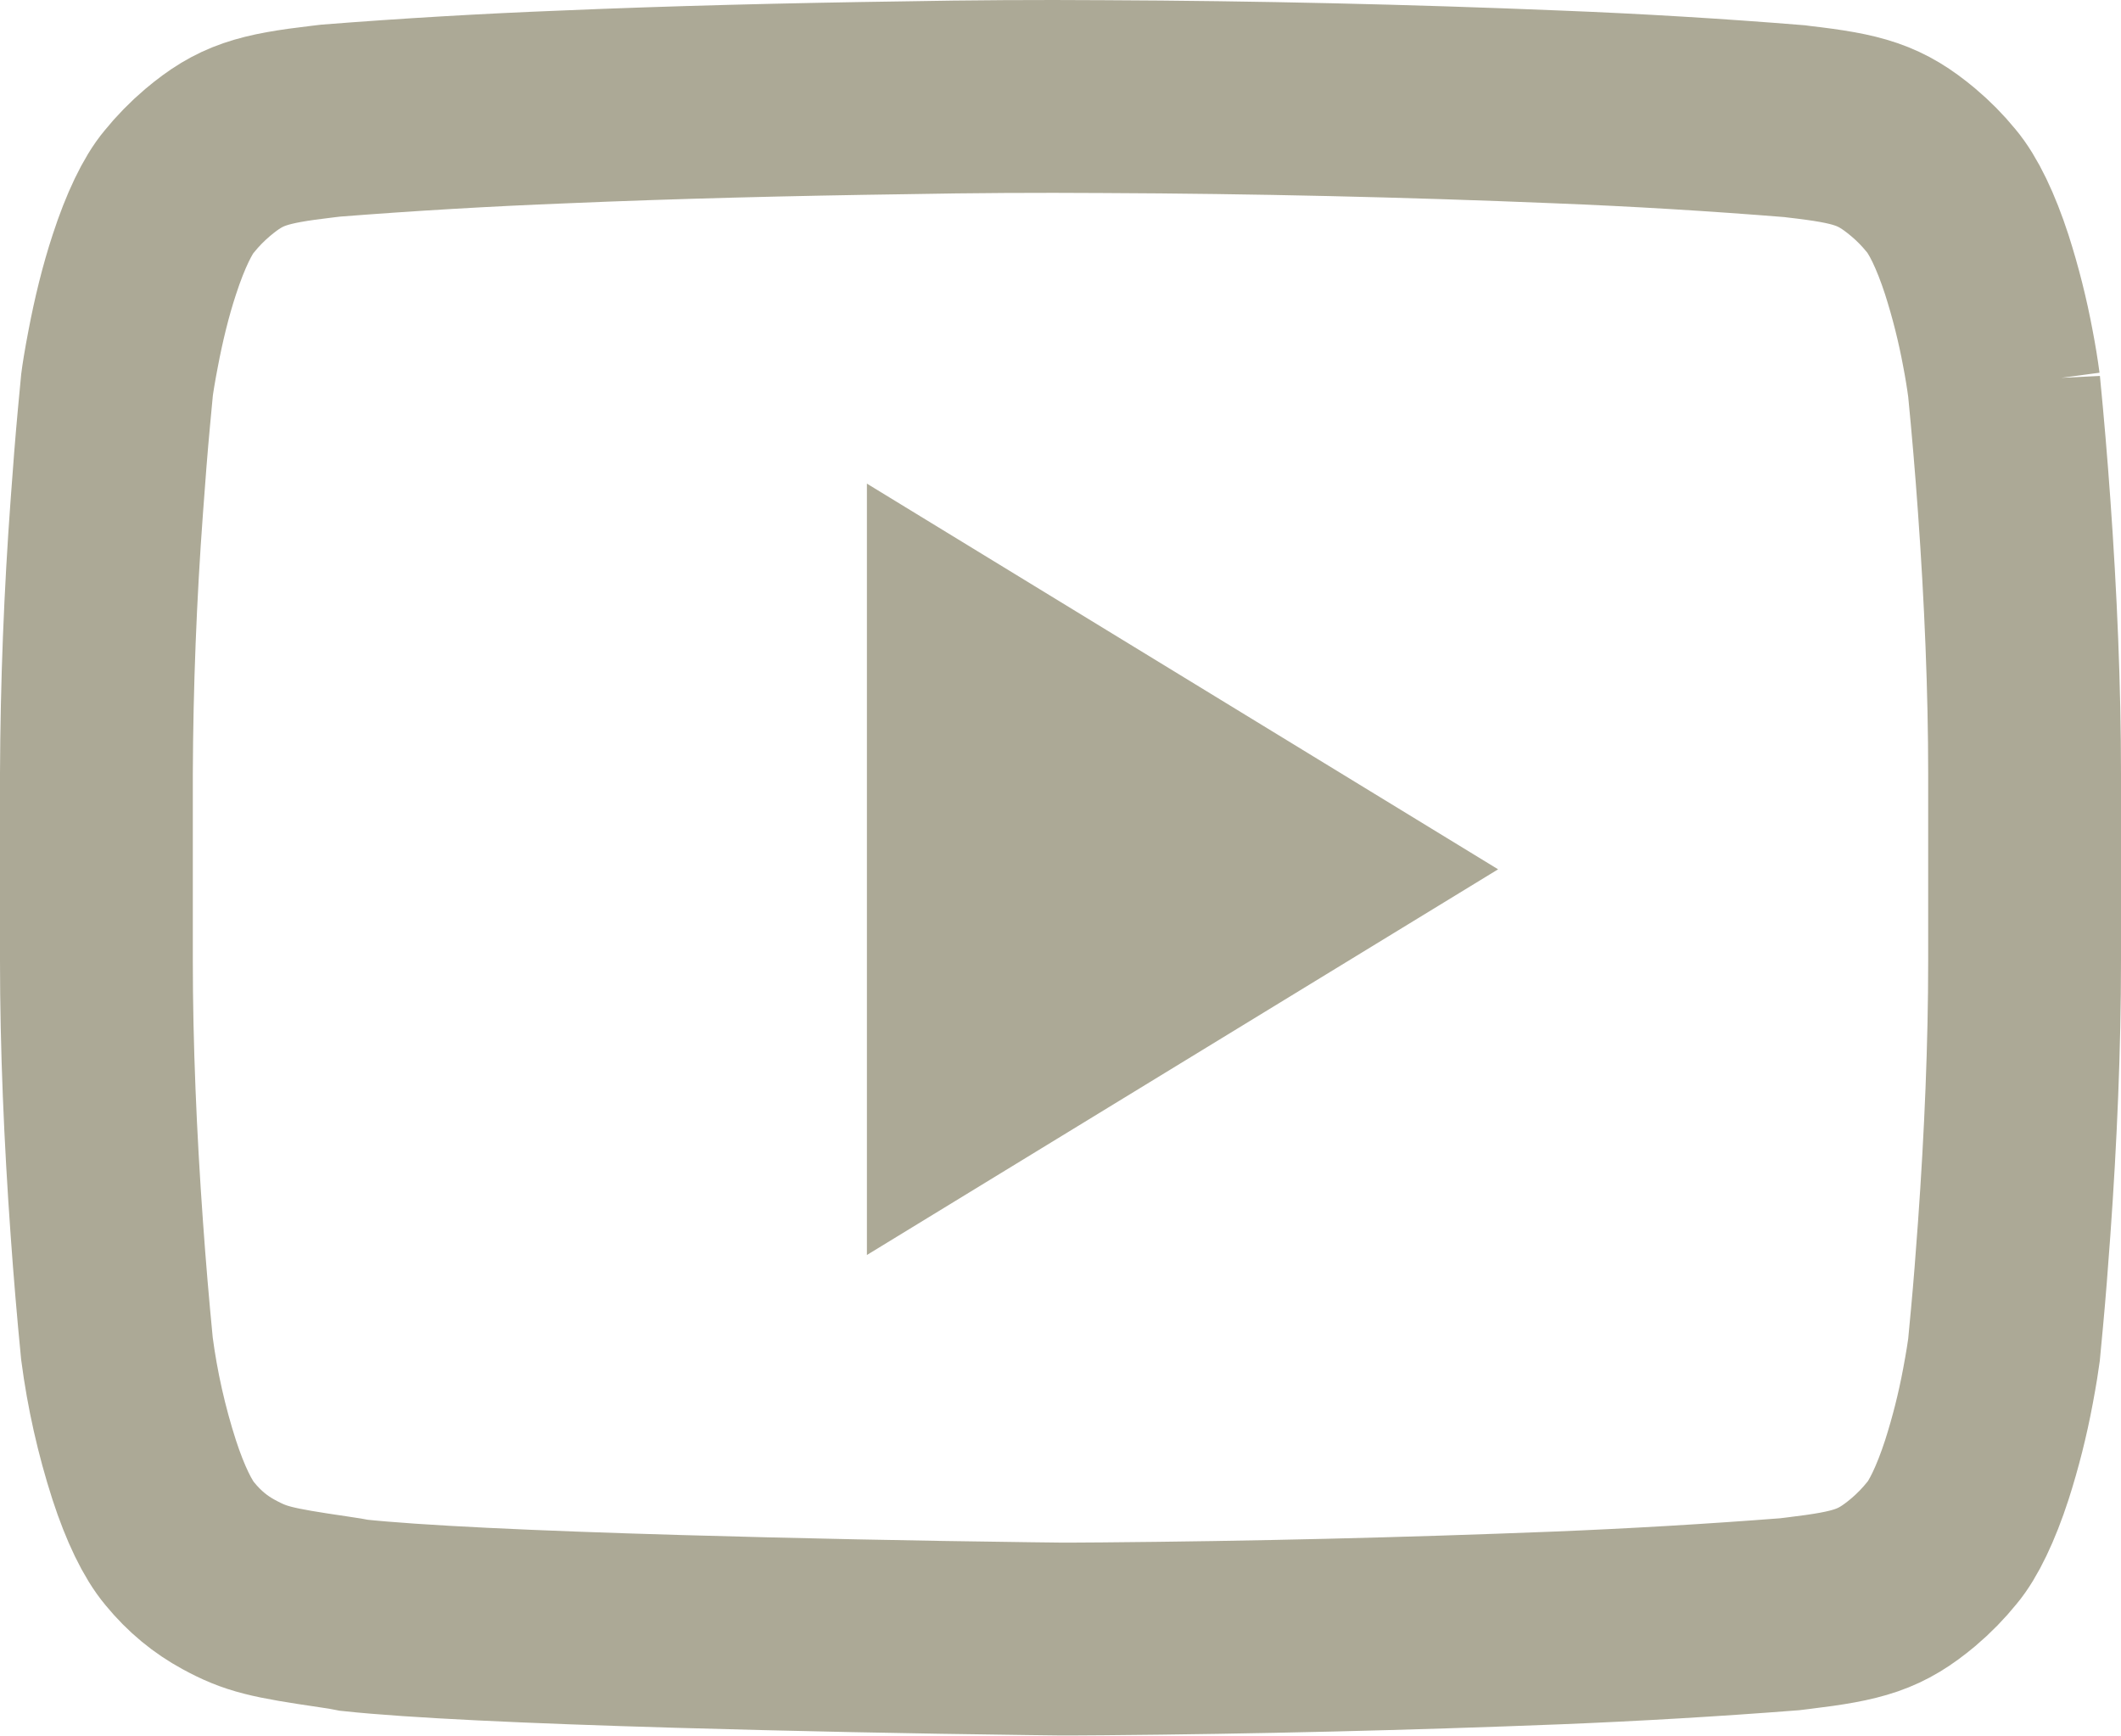
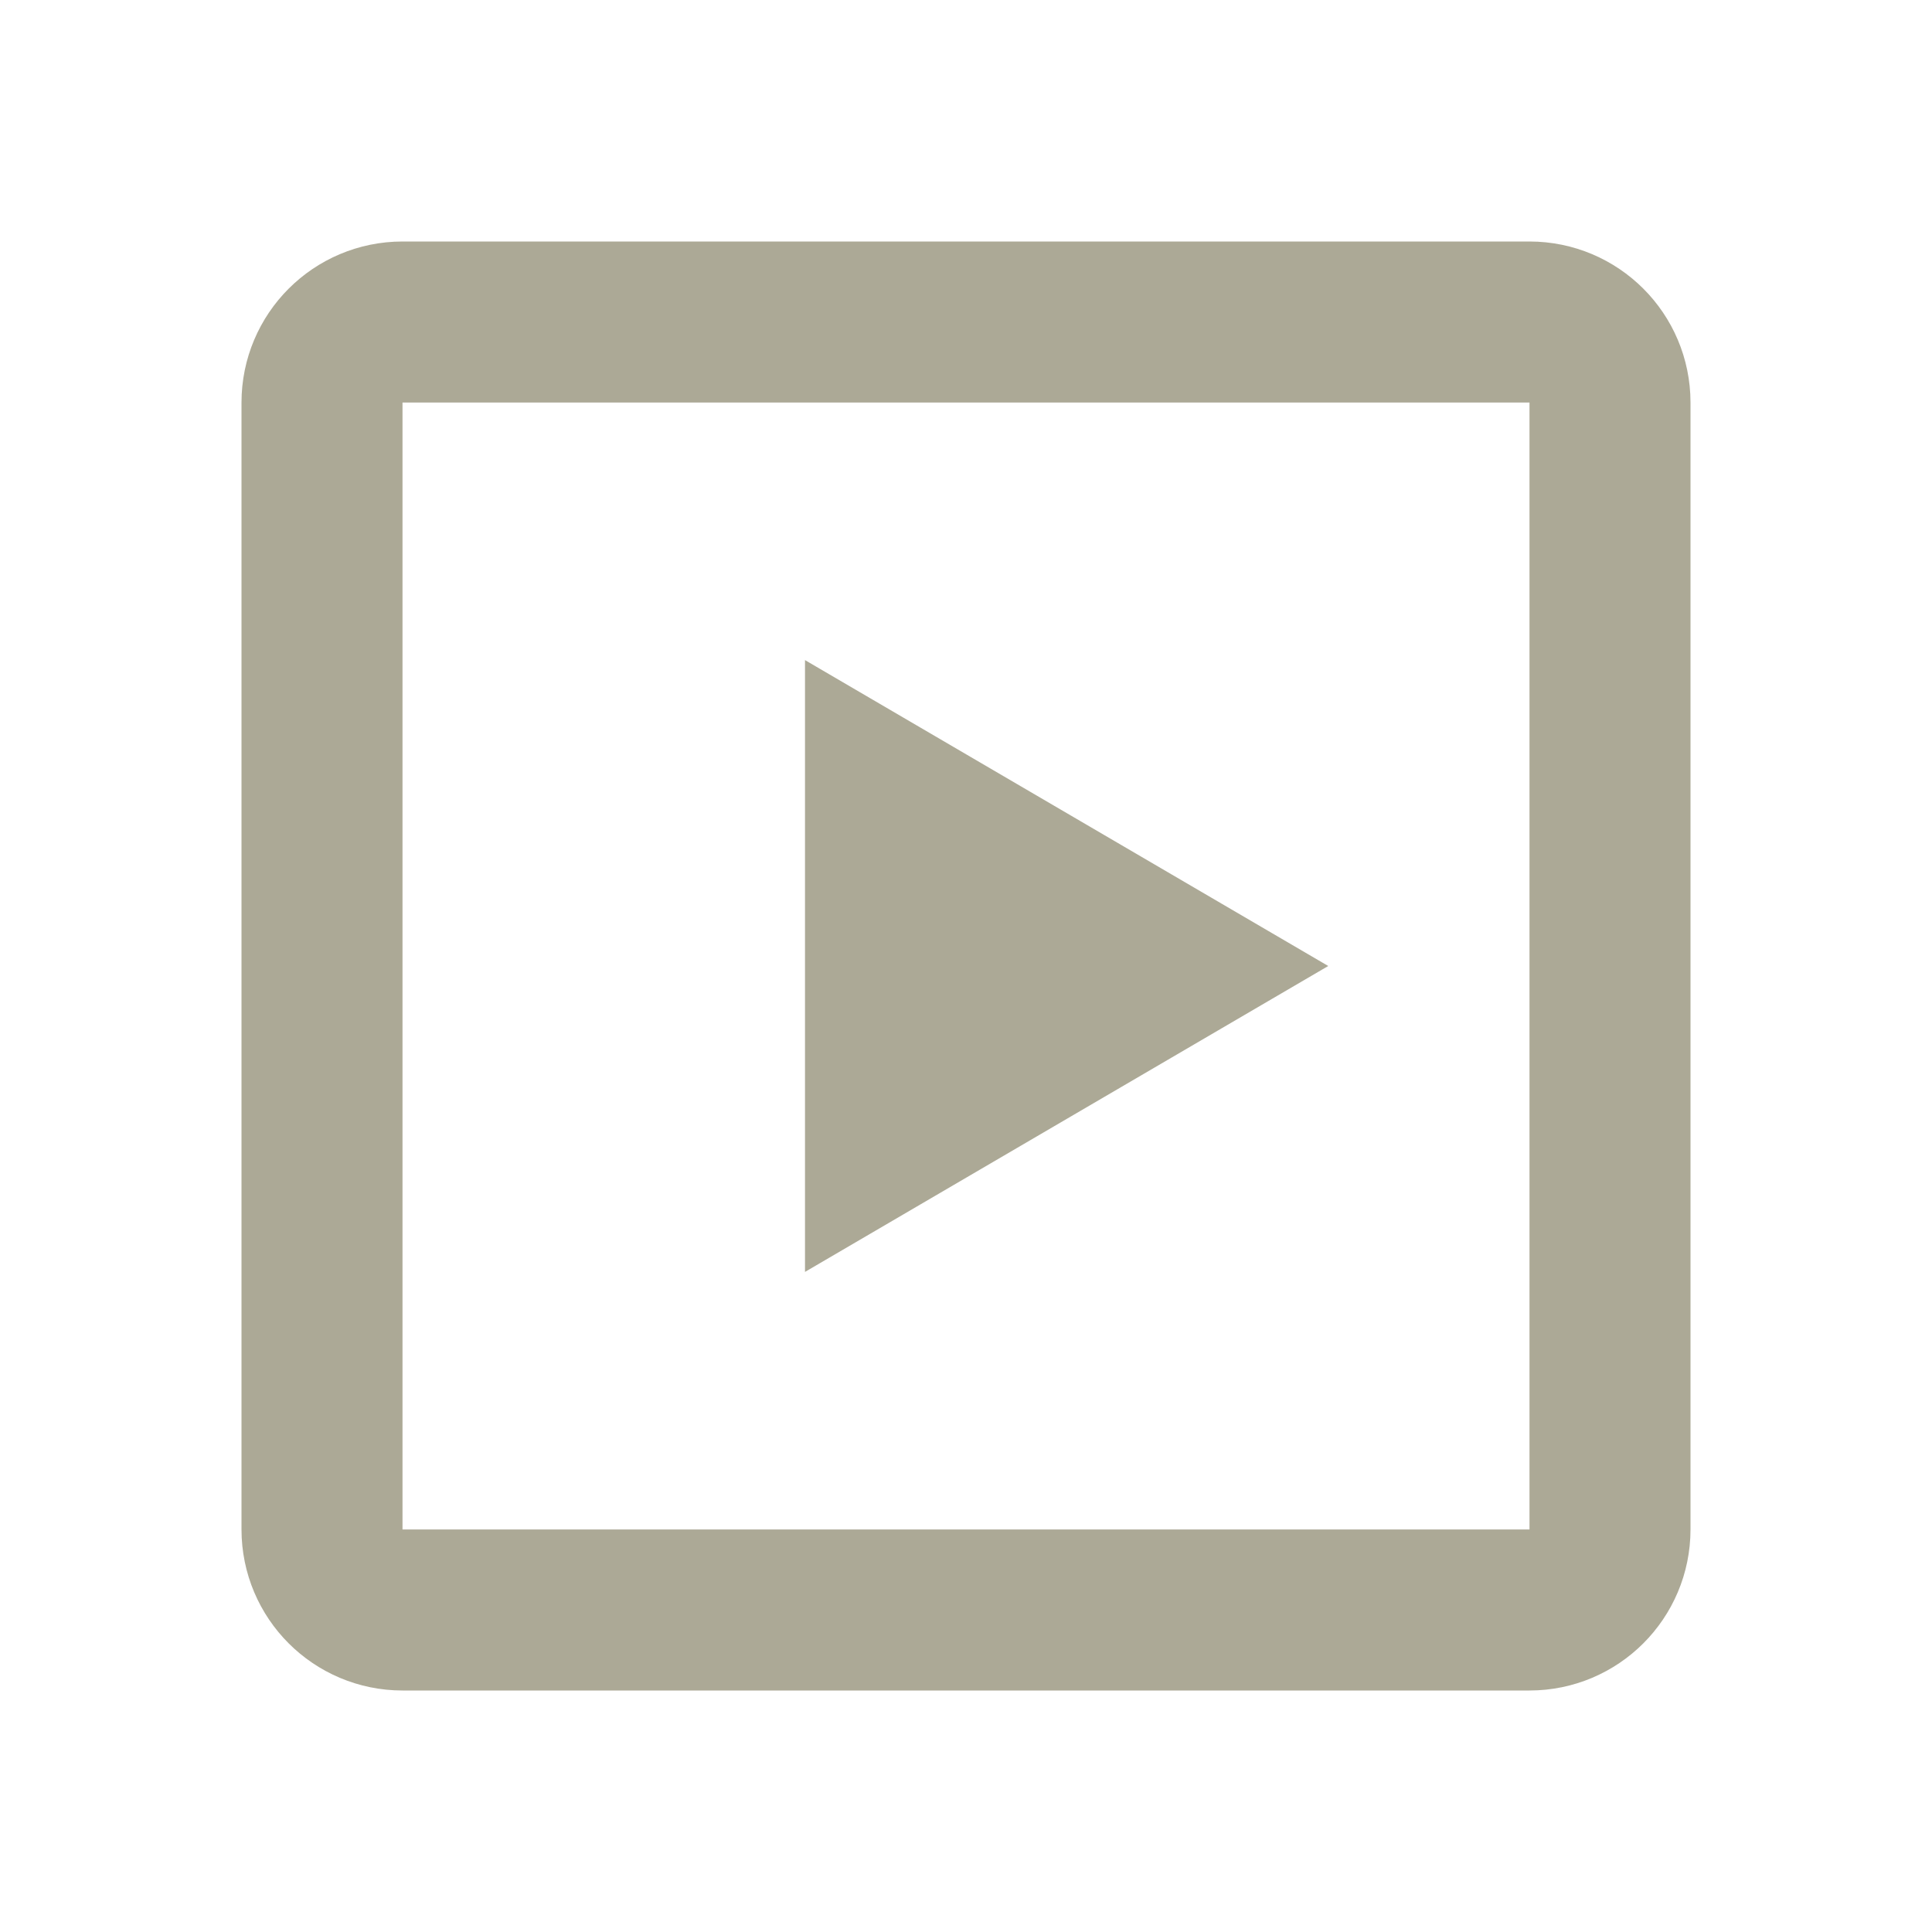
- <svg xmlns="http://www.w3.org/2000/svg" width="22" height="18" viewBox="0 0 22 18">
-   <g fill="none" fill-rule="nonzero">
-     <path stroke="#ACA996" stroke-width="2" d="M20.786 3.998a6.616 6.616 0 0 0-.062-.38 7.146 7.146 0 0 0-.22-.874c-.114-.35-.244-.618-.37-.767a2.204 2.204 0 0 0-.29-.294c-.34-.284-.563-.349-1.19-.421l-.037-.005a59.824 59.824 0 0 0-2.459-.148 127.763 127.763 0 0 0-4.713-.107 80.142 80.142 0 0 0-2.056.012c-1.208.017-2.417.047-3.542.095a62.26 62.26 0 0 0-2.416.142l-.084.01c-.63.074-.853.138-1.194.425a2.273 2.273 0 0 0-.296.303c-.116.137-.246.404-.36.755-.09.273-.163.573-.22.874-.035.18-.056.317-.063.372l-.032.34c-.026.278-.05.586-.074.92A39.9 39.9 0 0 0 1 8.025v1.94c0 .881.04 1.83.108 2.778a46.018 46.018 0 0 0 .105 1.244 7.134 7.134 0 0 0 .283 1.259c.114.35.244.617.37.766.152.185.319.32.505.421.283.154.438.189 1.1.286.079.011.143.022.203.034.622.066 1.804.122 3.36.167a226.714 226.714 0 0 0 3.636.075l.328.004c.08 0 .23 0 .44-.002a151.537 151.537 0 0 0 4.715-.113 65.43 65.43 0 0 0 2.41-.142l.09-.011c.632-.076.852-.14 1.192-.424a2.27 2.27 0 0 0 .299-.306c.116-.137.246-.404.36-.754a7.15 7.15 0 0 0 .22-.872c.034-.18.055-.318.062-.372l.032-.34c.026-.278.05-.586.074-.92.068-.948.108-1.897.108-2.777v-1.94c0-.88-.04-1.829-.108-2.778a46.062 46.062 0 0 0-.106-1.251z" />
-     <path fill="#ACA996" d="M8.992 5.016v8l6.547-4z" />
-   </g>
+ <svg xmlns="http://www.w3.org/2000/svg" width="24" height="24" viewBox="0 0 24 24" fill="none">
+   <path d="M4 5C4 4.448 4.448 4 5 4H19C19.552 4 20 4.448 20 5V19C20 19.552 19.552 20 19 20H5C4.448 20 4 19.552 4 19V5Z" stroke="#ACA996" stroke-width="2" />
+   <path d="M16.5 12L10 8.2V15.8L16.5 12Z" fill="#ACA996" />
</svg>
